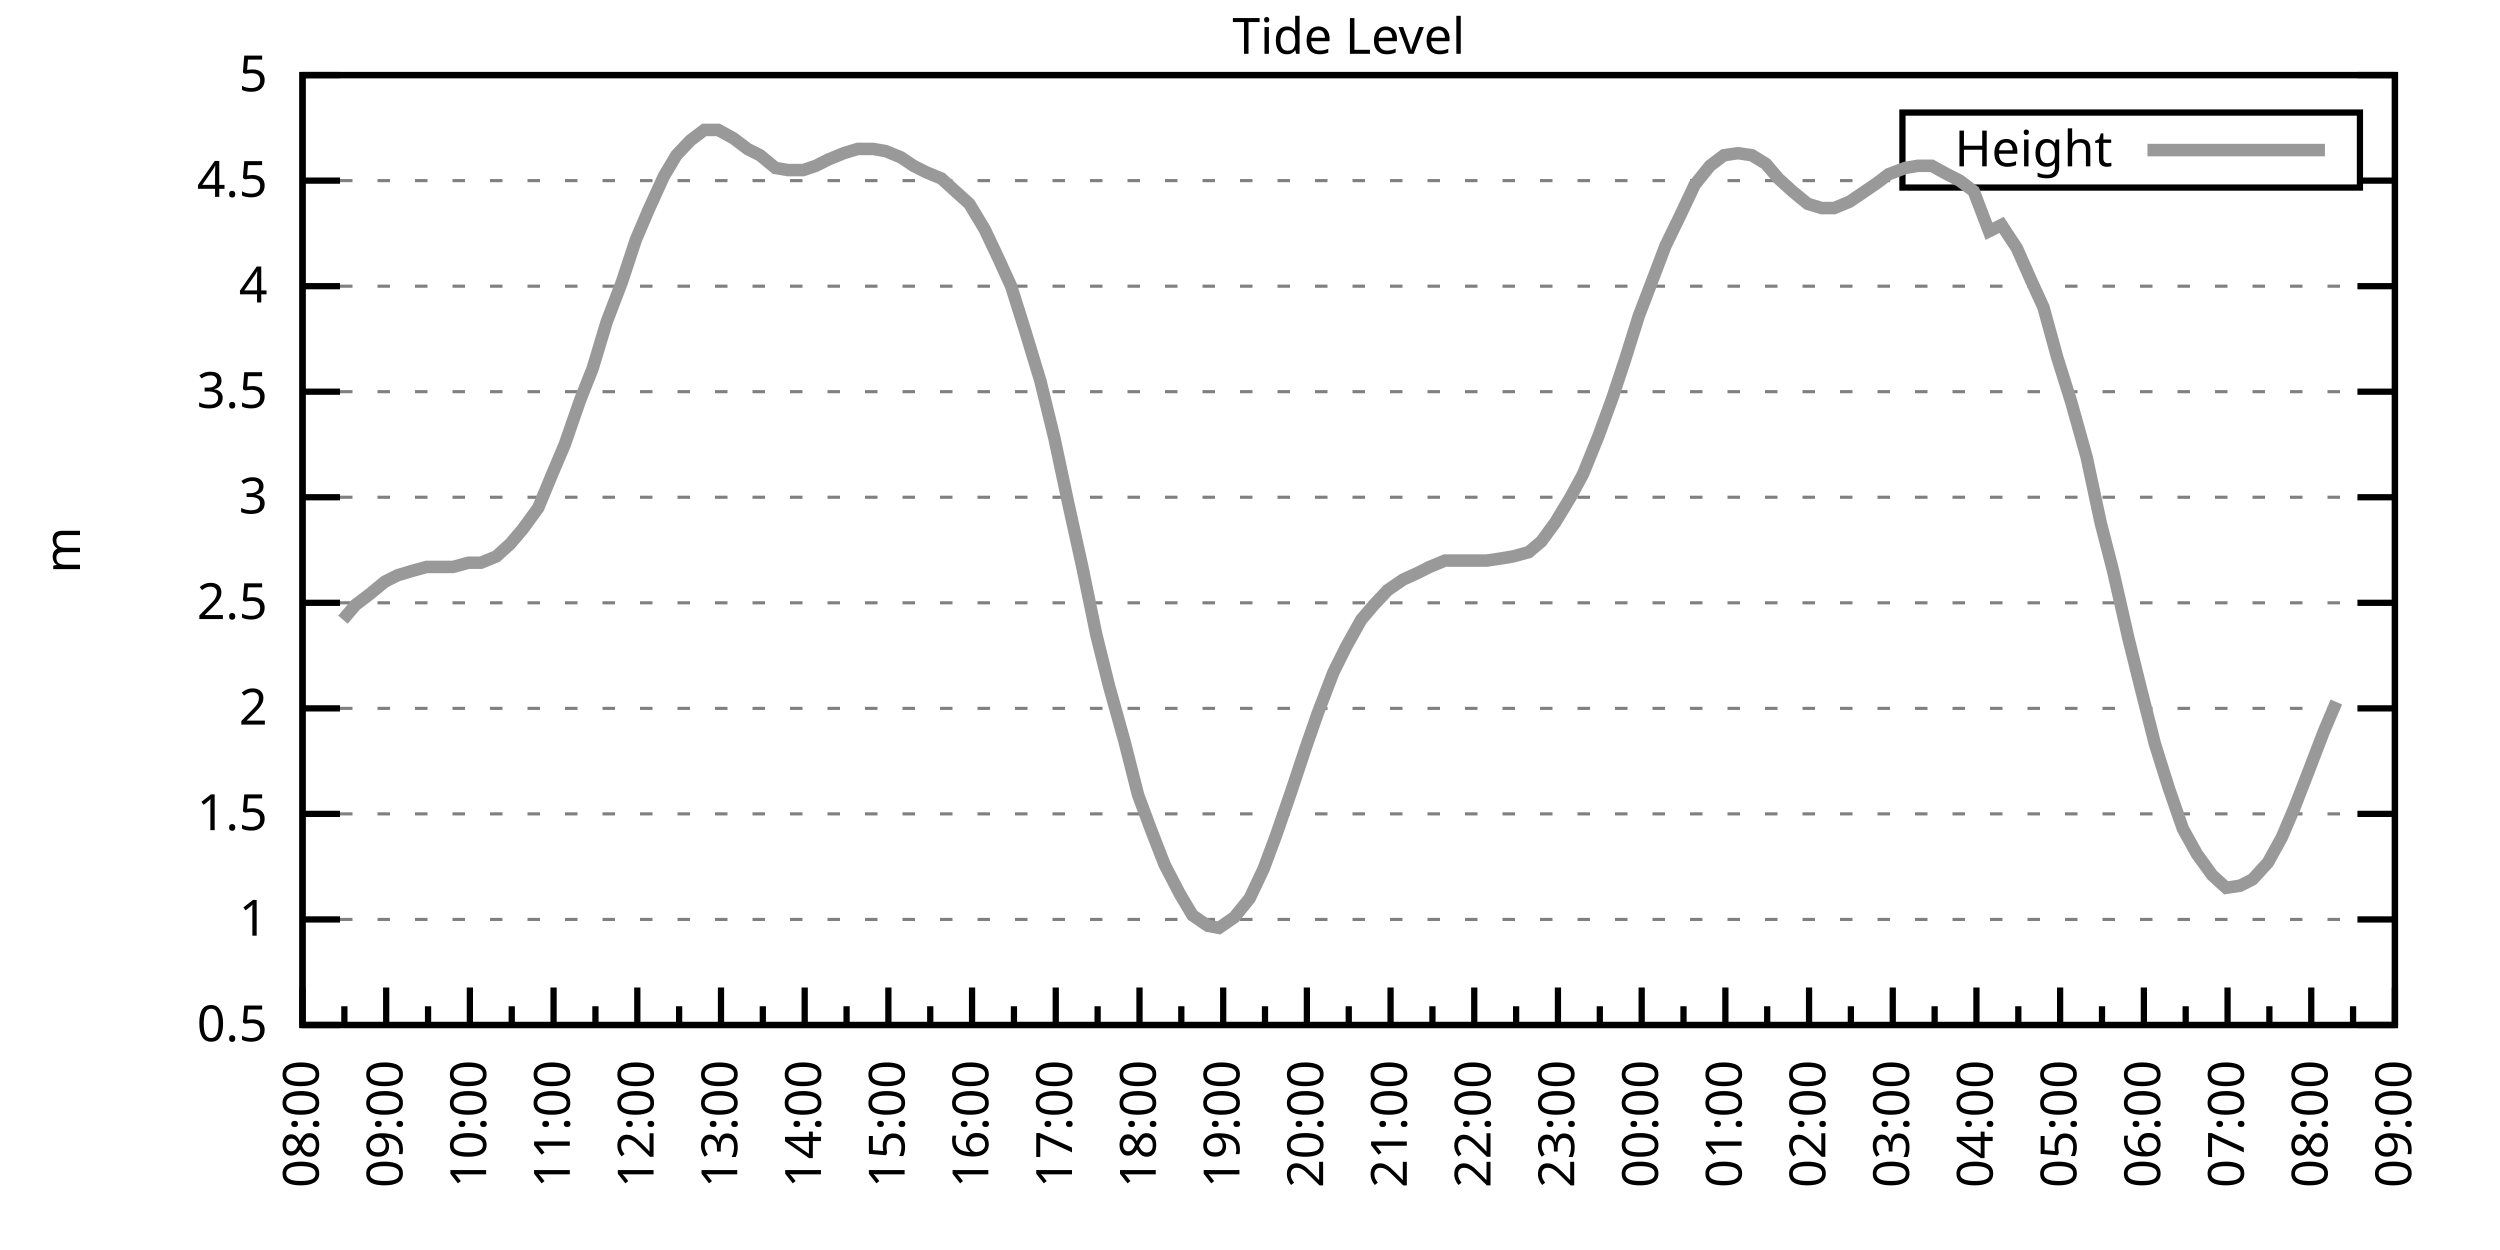
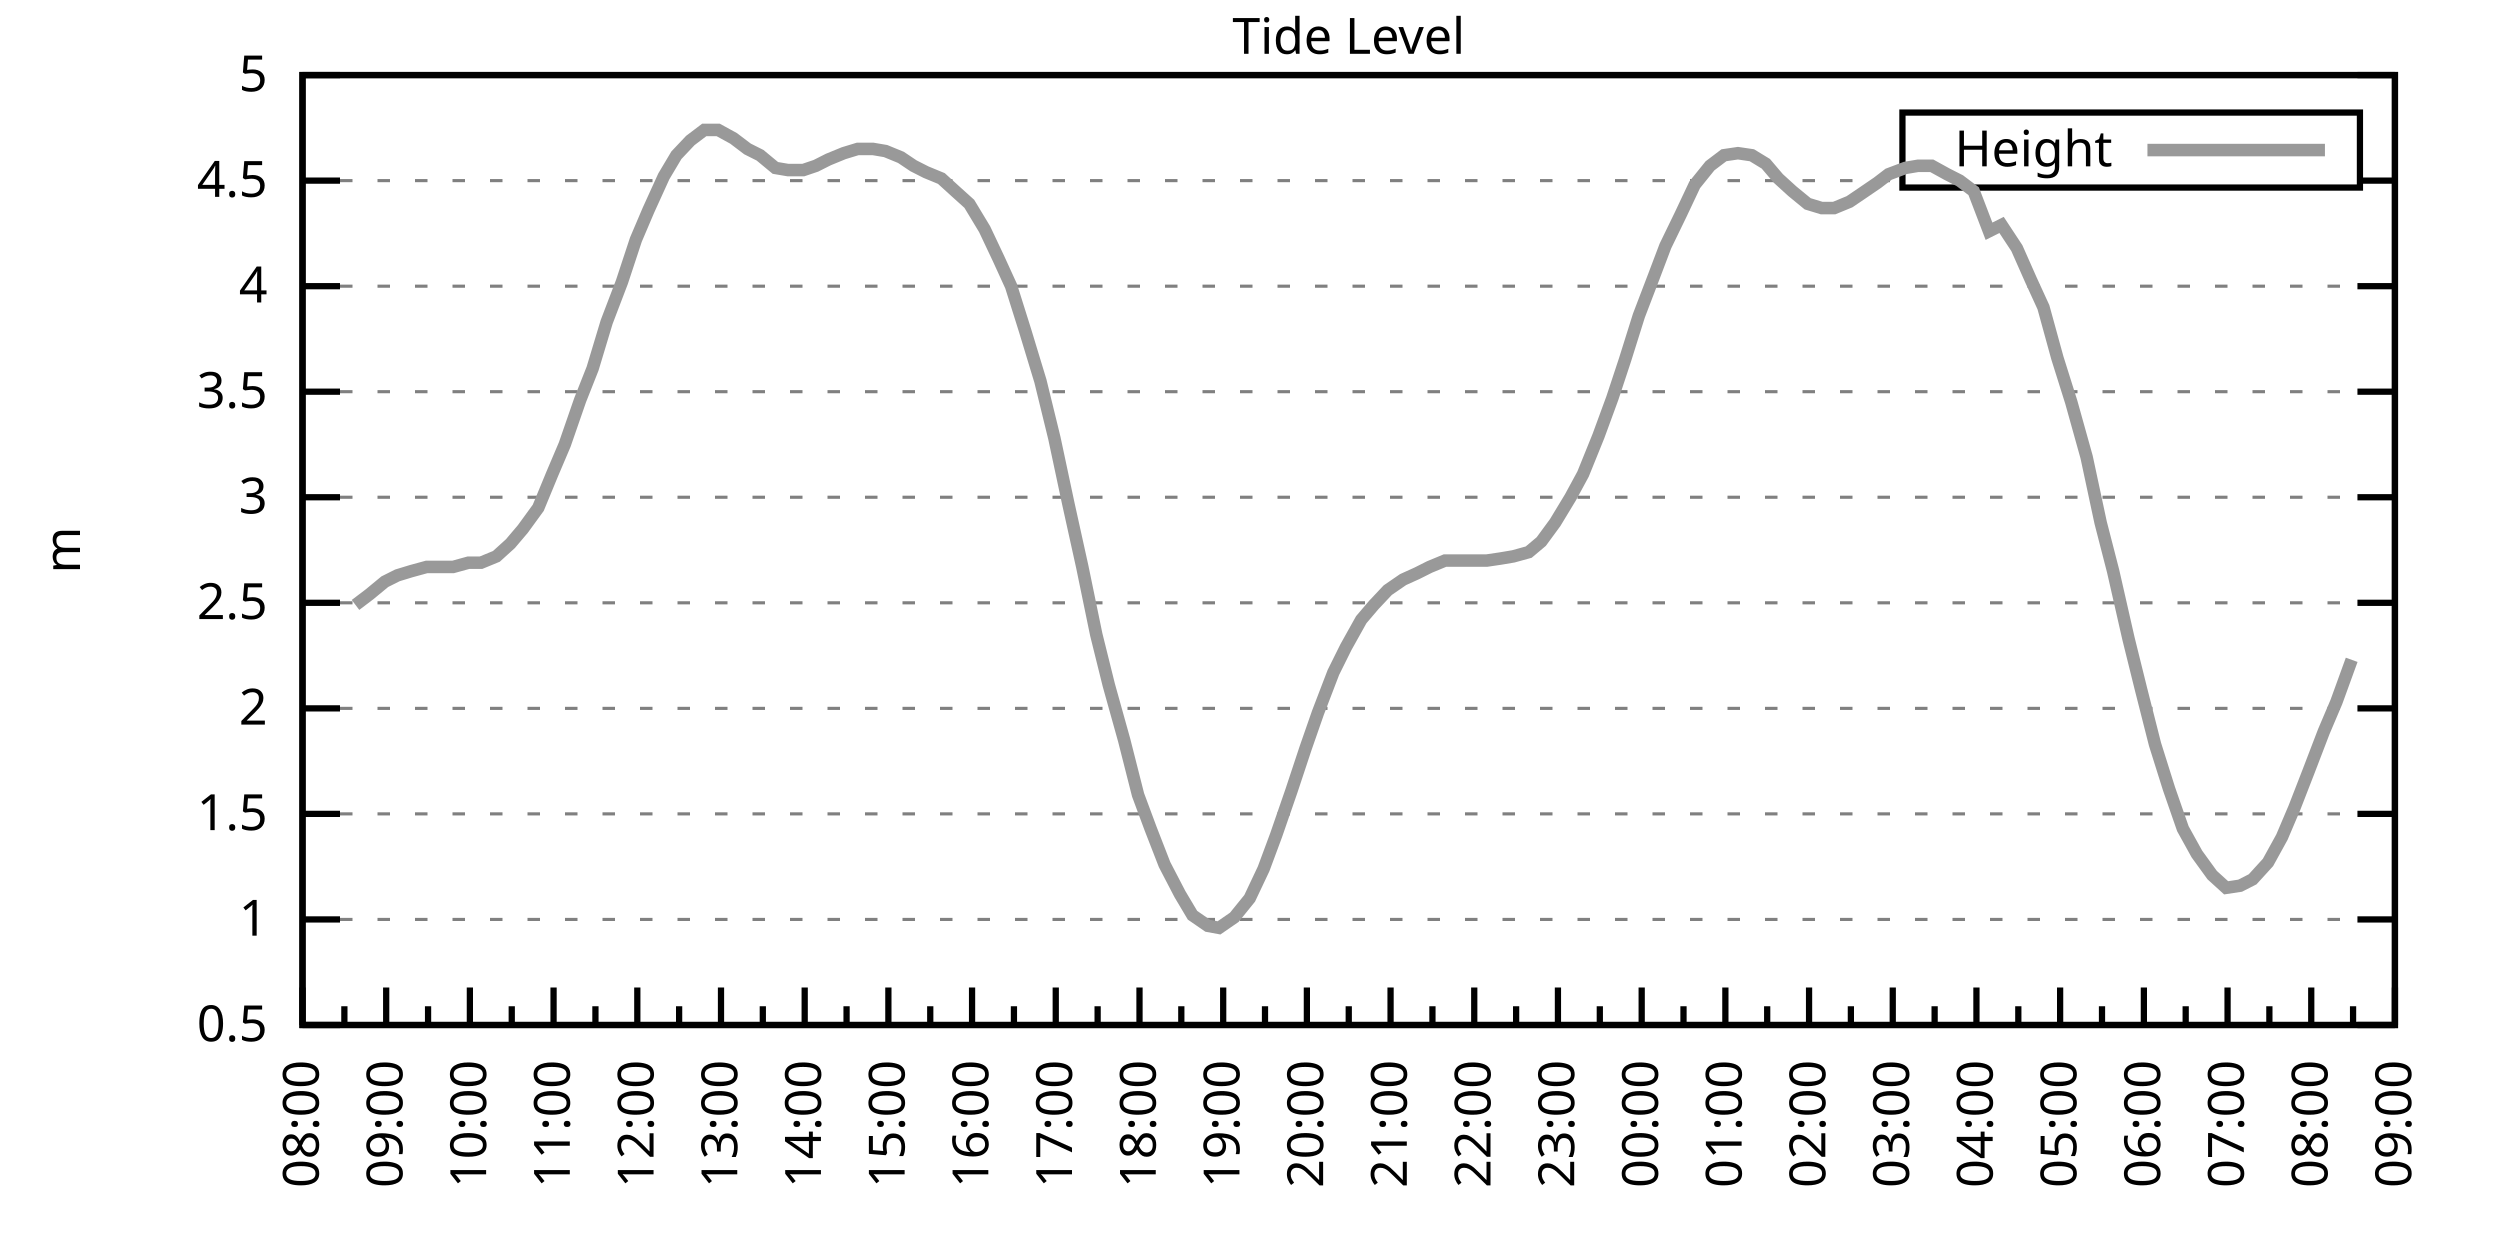
<svg xmlns="http://www.w3.org/2000/svg" xmlns:xlink="http://www.w3.org/1999/xlink" width="400" height="200" viewBox="0 0 400 200">
  <g id="gnuplot_canvas">
    <rect x="0" y="0" width="400" height="200" fill="none" />
    <defs>
      <circle id="gpDot" r="0.5" stroke-width="0.5" stroke="currentColor" />
      <path id="gpPt0" stroke-width="0.333" stroke="currentColor" d="M-1,0 h2 M0,-1 v2" />
      <path id="gpPt1" stroke-width="0.333" stroke="currentColor" d="M-1,-1 L1,1 M1,-1 L-1,1" />
      <path id="gpPt2" stroke-width="0.333" stroke="currentColor" d="M-1,0 L1,0 M0,-1 L0,1 M-1,-1 L1,1 M-1,1 L1,-1" />
      <rect id="gpPt3" stroke-width="0.333" stroke="currentColor" x="-1" y="-1" width="2" height="2" />
      <rect id="gpPt4" stroke-width="0.333" stroke="currentColor" fill="currentColor" x="-1" y="-1" width="2" height="2" />
      <circle id="gpPt5" stroke-width="0.333" stroke="currentColor" cx="0" cy="0" r="1" />
      <use xlink:href="#gpPt5" id="gpPt6" fill="currentColor" stroke="none" />
      <path id="gpPt7" stroke-width="0.333" stroke="currentColor" d="M0,-1.33 L-1.33,0.67 L1.33,0.67 z" />
      <use xlink:href="#gpPt7" id="gpPt8" fill="currentColor" stroke="none" />
      <use xlink:href="#gpPt7" id="gpPt9" stroke="currentColor" transform="rotate(180)" />
      <use xlink:href="#gpPt9" id="gpPt10" fill="currentColor" stroke="none" />
      <use xlink:href="#gpPt3" id="gpPt11" stroke="currentColor" transform="rotate(45)" />
      <use xlink:href="#gpPt11" id="gpPt12" fill="currentColor" stroke="none" />
      <path id="gpPt13" stroke-width="0.333" stroke="currentColor" d="M0,1.330 L1.265,0.411 L0.782,-1.067 L-0.782,-1.076 L-1.265,0.411 z" />
      <use xlink:href="#gpPt13" id="gpPt14" fill="currentColor" stroke="none" />
      <filter id="textbox" filterUnits="objectBoundingBox" x="0" y="0" height="1" width="1">
        <feFlood flood-color="white" flood-opacity="1" result="bgnd" />
        <feComposite in="SourceGraphic" in2="bgnd" operator="atop" />
      </filter>
      <filter id="greybox" filterUnits="objectBoundingBox" x="0" y="0" height="1" width="1">
        <feFlood flood-color="lightgrey" flood-opacity="1" result="grey" />
        <feComposite in="SourceGraphic" in2="grey" operator="atop" />
      </filter>
    </defs>
    <g fill="none" color="white" stroke="currentColor" stroke-width="1.00" stroke-linecap="butt" stroke-linejoin="miter">
</g>
    <g fill="none" color="black" stroke="currentColor" stroke-width="1.00" stroke-linecap="butt" stroke-linejoin="miter">
      <g stroke="none" shape-rendering="crispEdges">
        <polygon fill="rgb(255, 255, 255)" points="48.40,164.00 383.18,164.00 383.18,12.02 48.40,12.02 " />
      </g>
    </g>
    <g fill="none" color="black" stroke="currentColor" stroke-width="1.00" stroke-linecap="butt" stroke-linejoin="miter">
</g>
    <g fill="none" color="black" stroke="black" stroke-width="0.50" stroke-linecap="butt" stroke-linejoin="miter">
</g>
    <g fill="none" color="gray" stroke="currentColor" stroke-width="0.50" stroke-linecap="butt" stroke-linejoin="miter">
      <path stroke="gray" stroke-dasharray="2,4" class="gridline" d="M48.40,164.00 L383.19,164.00  " />
    </g>
    <g fill="none" color="gray" stroke="gray" stroke-width="1.00" stroke-linecap="butt" stroke-linejoin="miter">
</g>
    <g fill="none" color="black" stroke="currentColor" stroke-width="1.00" stroke-linecap="butt" stroke-linejoin="miter">
      <path stroke="black" d="M48.40,164.00 L54.40,164.00 M383.19,164.00 L377.19,164.00  " />
      <g transform="translate(42.80,166.60)" stroke="none" fill="black" font-family="Sans" font-size="8.00" text-anchor="end">
        <text>
          <tspan font-family="Sans"> 0.5</tspan>
        </text>
      </g>
    </g>
    <g fill="none" color="black" stroke="currentColor" stroke-width="1.00" stroke-linecap="butt" stroke-linejoin="miter">
</g>
    <g fill="none" color="black" stroke="black" stroke-width="0.50" stroke-linecap="butt" stroke-linejoin="miter">
</g>
    <g fill="none" color="gray" stroke="currentColor" stroke-width="0.50" stroke-linecap="butt" stroke-linejoin="miter">
      <path stroke="gray" stroke-dasharray="2,4" class="gridline" d="M48.40,147.11 L383.19,147.11  " />
    </g>
    <g fill="none" color="gray" stroke="gray" stroke-width="1.00" stroke-linecap="butt" stroke-linejoin="miter">
</g>
    <g fill="none" color="black" stroke="currentColor" stroke-width="1.00" stroke-linecap="butt" stroke-linejoin="miter">
      <path stroke="black" d="M48.40,147.11 L54.40,147.11 M383.19,147.11 L377.19,147.11  " />
      <g transform="translate(42.80,149.71)" stroke="none" fill="black" font-family="Sans" font-size="8.00" text-anchor="end">
        <text>
          <tspan font-family="Sans"> 1</tspan>
        </text>
      </g>
    </g>
    <g fill="none" color="black" stroke="currentColor" stroke-width="1.00" stroke-linecap="butt" stroke-linejoin="miter">
</g>
    <g fill="none" color="black" stroke="black" stroke-width="0.50" stroke-linecap="butt" stroke-linejoin="miter">
</g>
    <g fill="none" color="gray" stroke="currentColor" stroke-width="0.50" stroke-linecap="butt" stroke-linejoin="miter">
      <path stroke="gray" stroke-dasharray="2,4" class="gridline" d="M48.40,130.22 L383.19,130.22  " />
    </g>
    <g fill="none" color="gray" stroke="gray" stroke-width="1.00" stroke-linecap="butt" stroke-linejoin="miter">
</g>
    <g fill="none" color="black" stroke="currentColor" stroke-width="1.00" stroke-linecap="butt" stroke-linejoin="miter">
      <path stroke="black" d="M48.40,130.22 L54.40,130.22 M383.19,130.22 L377.19,130.22  " />
      <g transform="translate(42.80,132.82)" stroke="none" fill="black" font-family="Sans" font-size="8.00" text-anchor="end">
        <text>
          <tspan font-family="Sans"> 1.5</tspan>
        </text>
      </g>
    </g>
    <g fill="none" color="black" stroke="currentColor" stroke-width="1.00" stroke-linecap="butt" stroke-linejoin="miter">
</g>
    <g fill="none" color="black" stroke="black" stroke-width="0.50" stroke-linecap="butt" stroke-linejoin="miter">
</g>
    <g fill="none" color="gray" stroke="currentColor" stroke-width="0.50" stroke-linecap="butt" stroke-linejoin="miter">
      <path stroke="gray" stroke-dasharray="2,4" class="gridline" d="M48.40,113.34 L383.19,113.34  " />
    </g>
    <g fill="none" color="gray" stroke="gray" stroke-width="1.00" stroke-linecap="butt" stroke-linejoin="miter">
</g>
    <g fill="none" color="black" stroke="currentColor" stroke-width="1.00" stroke-linecap="butt" stroke-linejoin="miter">
      <path stroke="black" d="M48.40,113.34 L54.40,113.34 M383.19,113.34 L377.19,113.34  " />
      <g transform="translate(42.80,115.94)" stroke="none" fill="black" font-family="Sans" font-size="8.00" text-anchor="end">
        <text>
          <tspan font-family="Sans"> 2</tspan>
        </text>
      </g>
    </g>
    <g fill="none" color="black" stroke="currentColor" stroke-width="1.00" stroke-linecap="butt" stroke-linejoin="miter">
</g>
    <g fill="none" color="black" stroke="black" stroke-width="0.50" stroke-linecap="butt" stroke-linejoin="miter">
</g>
    <g fill="none" color="gray" stroke="currentColor" stroke-width="0.50" stroke-linecap="butt" stroke-linejoin="miter">
      <path stroke="gray" stroke-dasharray="2,4" class="gridline" d="M48.40,96.45 L383.19,96.45  " />
    </g>
    <g fill="none" color="gray" stroke="gray" stroke-width="1.00" stroke-linecap="butt" stroke-linejoin="miter">
</g>
    <g fill="none" color="black" stroke="currentColor" stroke-width="1.00" stroke-linecap="butt" stroke-linejoin="miter">
      <path stroke="black" d="M48.40,96.45 L54.40,96.45 M383.19,96.45 L377.19,96.45  " />
      <g transform="translate(42.80,99.05)" stroke="none" fill="black" font-family="Sans" font-size="8.00" text-anchor="end">
        <text>
          <tspan font-family="Sans"> 2.5</tspan>
        </text>
      </g>
    </g>
    <g fill="none" color="black" stroke="currentColor" stroke-width="1.00" stroke-linecap="butt" stroke-linejoin="miter">
</g>
    <g fill="none" color="black" stroke="black" stroke-width="0.50" stroke-linecap="butt" stroke-linejoin="miter">
</g>
    <g fill="none" color="gray" stroke="currentColor" stroke-width="0.50" stroke-linecap="butt" stroke-linejoin="miter">
      <path stroke="gray" stroke-dasharray="2,4" class="gridline" d="M48.40,79.56 L383.19,79.56  " />
    </g>
    <g fill="none" color="gray" stroke="gray" stroke-width="1.00" stroke-linecap="butt" stroke-linejoin="miter">
</g>
    <g fill="none" color="black" stroke="currentColor" stroke-width="1.00" stroke-linecap="butt" stroke-linejoin="miter">
      <path stroke="black" d="M48.40,79.56 L54.40,79.56 M383.19,79.56 L377.19,79.56  " />
      <g transform="translate(42.80,82.16)" stroke="none" fill="black" font-family="Sans" font-size="8.00" text-anchor="end">
        <text>
          <tspan font-family="Sans"> 3</tspan>
        </text>
      </g>
    </g>
    <g fill="none" color="black" stroke="currentColor" stroke-width="1.00" stroke-linecap="butt" stroke-linejoin="miter">
</g>
    <g fill="none" color="black" stroke="black" stroke-width="0.50" stroke-linecap="butt" stroke-linejoin="miter">
</g>
    <g fill="none" color="gray" stroke="currentColor" stroke-width="0.50" stroke-linecap="butt" stroke-linejoin="miter">
      <path stroke="gray" stroke-dasharray="2,4" class="gridline" d="M48.40,62.67 L383.19,62.67  " />
    </g>
    <g fill="none" color="gray" stroke="gray" stroke-width="1.00" stroke-linecap="butt" stroke-linejoin="miter">
</g>
    <g fill="none" color="black" stroke="currentColor" stroke-width="1.00" stroke-linecap="butt" stroke-linejoin="miter">
      <path stroke="black" d="M48.40,62.67 L54.40,62.67 M383.19,62.67 L377.19,62.67  " />
      <g transform="translate(42.80,65.27)" stroke="none" fill="black" font-family="Sans" font-size="8.00" text-anchor="end">
        <text>
          <tspan font-family="Sans"> 3.5</tspan>
        </text>
      </g>
    </g>
    <g fill="none" color="black" stroke="currentColor" stroke-width="1.00" stroke-linecap="butt" stroke-linejoin="miter">
</g>
    <g fill="none" color="black" stroke="black" stroke-width="0.50" stroke-linecap="butt" stroke-linejoin="miter">
</g>
    <g fill="none" color="gray" stroke="currentColor" stroke-width="0.50" stroke-linecap="butt" stroke-linejoin="miter">
      <path stroke="gray" stroke-dasharray="2,4" class="gridline" d="M48.40,45.79 L383.19,45.79  " />
    </g>
    <g fill="none" color="gray" stroke="gray" stroke-width="1.00" stroke-linecap="butt" stroke-linejoin="miter">
</g>
    <g fill="none" color="black" stroke="currentColor" stroke-width="1.00" stroke-linecap="butt" stroke-linejoin="miter">
      <path stroke="black" d="M48.40,45.79 L54.40,45.79 M383.19,45.79 L377.19,45.79  " />
      <g transform="translate(42.80,48.39)" stroke="none" fill="black" font-family="Sans" font-size="8.00" text-anchor="end">
        <text>
          <tspan font-family="Sans"> 4</tspan>
        </text>
      </g>
    </g>
    <g fill="none" color="black" stroke="currentColor" stroke-width="1.00" stroke-linecap="butt" stroke-linejoin="miter">
</g>
    <g fill="none" color="black" stroke="black" stroke-width="0.50" stroke-linecap="butt" stroke-linejoin="miter">
</g>
    <g fill="none" color="gray" stroke="currentColor" stroke-width="0.50" stroke-linecap="butt" stroke-linejoin="miter">
      <path stroke="gray" stroke-dasharray="2,4" class="gridline" d="M48.40,28.90 L304.39,28.90 M377.59,28.90 L383.19,28.90  " />
    </g>
    <g fill="none" color="gray" stroke="gray" stroke-width="1.00" stroke-linecap="butt" stroke-linejoin="miter">
</g>
    <g fill="none" color="black" stroke="currentColor" stroke-width="1.00" stroke-linecap="butt" stroke-linejoin="miter">
      <path stroke="black" d="M48.40,28.90 L54.40,28.90 M383.19,28.90 L377.19,28.90  " />
      <g transform="translate(42.80,31.50)" stroke="none" fill="black" font-family="Sans" font-size="8.00" text-anchor="end">
        <text>
          <tspan font-family="Sans"> 4.5</tspan>
        </text>
      </g>
    </g>
    <g fill="none" color="black" stroke="currentColor" stroke-width="1.00" stroke-linecap="butt" stroke-linejoin="miter">
</g>
    <g fill="none" color="black" stroke="black" stroke-width="0.50" stroke-linecap="butt" stroke-linejoin="miter">
</g>
    <g fill="none" color="gray" stroke="currentColor" stroke-width="0.50" stroke-linecap="butt" stroke-linejoin="miter">
      <path stroke="gray" stroke-dasharray="2,4" class="gridline" d="M48.40,12.01 L383.19,12.01  " />
    </g>
    <g fill="none" color="gray" stroke="gray" stroke-width="1.00" stroke-linecap="butt" stroke-linejoin="miter">
</g>
    <g fill="none" color="black" stroke="currentColor" stroke-width="1.00" stroke-linecap="butt" stroke-linejoin="miter">
      <path stroke="black" d="M48.40,12.01 L54.40,12.01 M383.19,12.01 L377.19,12.01  " />
      <g transform="translate(42.80,14.61)" stroke="none" fill="black" font-family="Sans" font-size="8.00" text-anchor="end">
        <text>
          <tspan font-family="Sans"> 5</tspan>
        </text>
      </g>
    </g>
    <g fill="none" color="black" stroke="currentColor" stroke-width="1.00" stroke-linecap="butt" stroke-linejoin="miter">
      <path stroke="black" d="M48.40,164.00 L48.40,158.00  " />
      <g transform="translate(51.00,169.60) rotate(270)" stroke="none" fill="black" font-family="Sans" font-size="8.00" text-anchor="end">
        <text>
          <tspan font-family="Sans">08:00</tspan>
        </text>
      </g>
    </g>
    <g fill="none" color="black" stroke="currentColor" stroke-width="1.00" stroke-linecap="butt" stroke-linejoin="miter">
      <path stroke="black" d="M55.10,164.00 L55.10,161.00 M61.79,164.00 L61.79,158.00  " />
      <g transform="translate(64.39,169.60) rotate(270)" stroke="none" fill="black" font-family="Sans" font-size="8.00" text-anchor="end">
        <text>
          <tspan font-family="Sans">09:00</tspan>
        </text>
      </g>
    </g>
    <g fill="none" color="black" stroke="currentColor" stroke-width="1.00" stroke-linecap="butt" stroke-linejoin="miter">
      <path stroke="black" d="M68.49,164.00 L68.49,161.00 M75.18,164.00 L75.18,158.00  " />
      <g transform="translate(77.78,169.60) rotate(270)" stroke="none" fill="black" font-family="Sans" font-size="8.00" text-anchor="end">
        <text>
          <tspan font-family="Sans">10:00</tspan>
        </text>
      </g>
    </g>
    <g fill="none" color="black" stroke="currentColor" stroke-width="1.00" stroke-linecap="butt" stroke-linejoin="miter">
      <path stroke="black" d="M81.88,164.00 L81.88,161.00 M88.57,164.00 L88.57,158.00  " />
      <g transform="translate(91.17,169.60) rotate(270)" stroke="none" fill="black" font-family="Sans" font-size="8.00" text-anchor="end">
        <text>
          <tspan font-family="Sans">11:00</tspan>
        </text>
      </g>
    </g>
    <g fill="none" color="black" stroke="currentColor" stroke-width="1.00" stroke-linecap="butt" stroke-linejoin="miter">
      <path stroke="black" d="M95.27,164.00 L95.27,161.00 M101.97,164.00 L101.97,158.00  " />
      <g transform="translate(104.57,169.60) rotate(270)" stroke="none" fill="black" font-family="Sans" font-size="8.00" text-anchor="end">
        <text>
          <tspan font-family="Sans">12:00</tspan>
        </text>
      </g>
    </g>
    <g fill="none" color="black" stroke="currentColor" stroke-width="1.00" stroke-linecap="butt" stroke-linejoin="miter">
      <path stroke="black" d="M108.66,164.00 L108.66,161.00 M115.36,164.00 L115.36,158.00  " />
      <g transform="translate(117.96,169.60) rotate(270)" stroke="none" fill="black" font-family="Sans" font-size="8.00" text-anchor="end">
        <text>
          <tspan font-family="Sans">13:00</tspan>
        </text>
      </g>
    </g>
    <g fill="none" color="black" stroke="currentColor" stroke-width="1.00" stroke-linecap="butt" stroke-linejoin="miter">
      <path stroke="black" d="M122.05,164.00 L122.05,161.00 M128.75,164.00 L128.75,158.00  " />
      <g transform="translate(131.35,169.60) rotate(270)" stroke="none" fill="black" font-family="Sans" font-size="8.00" text-anchor="end">
        <text>
          <tspan font-family="Sans">14:00</tspan>
        </text>
      </g>
    </g>
    <g fill="none" color="black" stroke="currentColor" stroke-width="1.00" stroke-linecap="butt" stroke-linejoin="miter">
      <path stroke="black" d="M135.45,164.00 L135.45,161.00 M142.14,164.00 L142.14,158.00  " />
      <g transform="translate(144.74,169.60) rotate(270)" stroke="none" fill="black" font-family="Sans" font-size="8.00" text-anchor="end">
        <text>
          <tspan font-family="Sans">15:00</tspan>
        </text>
      </g>
    </g>
    <g fill="none" color="black" stroke="currentColor" stroke-width="1.00" stroke-linecap="butt" stroke-linejoin="miter">
      <path stroke="black" d="M148.84,164.00 L148.84,161.00 M155.53,164.00 L155.53,158.00  " />
      <g transform="translate(158.13,169.60) rotate(270)" stroke="none" fill="black" font-family="Sans" font-size="8.00" text-anchor="end">
        <text>
          <tspan font-family="Sans">16:00</tspan>
        </text>
      </g>
    </g>
    <g fill="none" color="black" stroke="currentColor" stroke-width="1.00" stroke-linecap="butt" stroke-linejoin="miter">
      <path stroke="black" d="M162.23,164.00 L162.23,161.00 M168.92,164.00 L168.92,158.00  " />
      <g transform="translate(171.52,169.60) rotate(270)" stroke="none" fill="black" font-family="Sans" font-size="8.00" text-anchor="end">
        <text>
          <tspan font-family="Sans">17:00</tspan>
        </text>
      </g>
    </g>
    <g fill="none" color="black" stroke="currentColor" stroke-width="1.00" stroke-linecap="butt" stroke-linejoin="miter">
      <path stroke="black" d="M175.62,164.00 L175.62,161.00 M182.32,164.00 L182.32,158.00  " />
      <g transform="translate(184.92,169.60) rotate(270)" stroke="none" fill="black" font-family="Sans" font-size="8.00" text-anchor="end">
        <text>
          <tspan font-family="Sans">18:00</tspan>
        </text>
      </g>
    </g>
    <g fill="none" color="black" stroke="currentColor" stroke-width="1.00" stroke-linecap="butt" stroke-linejoin="miter">
      <path stroke="black" d="M189.01,164.00 L189.01,161.00 M195.71,164.00 L195.71,158.00  " />
      <g transform="translate(198.31,169.60) rotate(270)" stroke="none" fill="black" font-family="Sans" font-size="8.00" text-anchor="end">
        <text>
          <tspan font-family="Sans">19:00</tspan>
        </text>
      </g>
    </g>
    <g fill="none" color="black" stroke="currentColor" stroke-width="1.00" stroke-linecap="butt" stroke-linejoin="miter">
      <path stroke="black" d="M202.40,164.00 L202.40,161.00 M209.10,164.00 L209.10,158.00  " />
      <g transform="translate(211.70,169.60) rotate(270)" stroke="none" fill="black" font-family="Sans" font-size="8.00" text-anchor="end">
        <text>
          <tspan font-family="Sans">20:00</tspan>
        </text>
      </g>
    </g>
    <g fill="none" color="black" stroke="currentColor" stroke-width="1.00" stroke-linecap="butt" stroke-linejoin="miter">
      <path stroke="black" d="M215.80,164.00 L215.80,161.00 M222.49,164.00 L222.49,158.00  " />
      <g transform="translate(225.09,169.60) rotate(270)" stroke="none" fill="black" font-family="Sans" font-size="8.00" text-anchor="end">
        <text>
          <tspan font-family="Sans">21:00</tspan>
        </text>
      </g>
    </g>
    <g fill="none" color="black" stroke="currentColor" stroke-width="1.00" stroke-linecap="butt" stroke-linejoin="miter">
      <path stroke="black" d="M229.19,164.00 L229.19,161.00 M235.88,164.00 L235.88,158.00  " />
      <g transform="translate(238.48,169.60) rotate(270)" stroke="none" fill="black" font-family="Sans" font-size="8.00" text-anchor="end">
        <text>
          <tspan font-family="Sans">22:00</tspan>
        </text>
      </g>
    </g>
    <g fill="none" color="black" stroke="currentColor" stroke-width="1.00" stroke-linecap="butt" stroke-linejoin="miter">
      <path stroke="black" d="M242.58,164.00 L242.58,161.00 M249.27,164.00 L249.27,158.00  " />
      <g transform="translate(251.87,169.60) rotate(270)" stroke="none" fill="black" font-family="Sans" font-size="8.00" text-anchor="end">
        <text>
          <tspan font-family="Sans">23:00</tspan>
        </text>
      </g>
    </g>
    <g fill="none" color="black" stroke="currentColor" stroke-width="1.00" stroke-linecap="butt" stroke-linejoin="miter">
      <path stroke="black" d="M255.97,164.00 L255.97,161.00 M262.67,164.00 L262.67,158.00  " />
      <g transform="translate(265.27,169.60) rotate(270)" stroke="none" fill="black" font-family="Sans" font-size="8.00" text-anchor="end">
        <text>
          <tspan font-family="Sans">00:00</tspan>
        </text>
      </g>
    </g>
    <g fill="none" color="black" stroke="currentColor" stroke-width="1.00" stroke-linecap="butt" stroke-linejoin="miter">
      <path stroke="black" d="M269.36,164.00 L269.36,161.00 M276.06,164.00 L276.06,158.00  " />
      <g transform="translate(278.66,169.60) rotate(270)" stroke="none" fill="black" font-family="Sans" font-size="8.00" text-anchor="end">
        <text>
          <tspan font-family="Sans">01:00</tspan>
        </text>
      </g>
    </g>
    <g fill="none" color="black" stroke="currentColor" stroke-width="1.00" stroke-linecap="butt" stroke-linejoin="miter">
      <path stroke="black" d="M282.75,164.00 L282.75,161.00 M289.45,164.00 L289.45,158.00  " />
      <g transform="translate(292.05,169.60) rotate(270)" stroke="none" fill="black" font-family="Sans" font-size="8.00" text-anchor="end">
        <text>
          <tspan font-family="Sans">02:00</tspan>
        </text>
      </g>
    </g>
    <g fill="none" color="black" stroke="currentColor" stroke-width="1.00" stroke-linecap="butt" stroke-linejoin="miter">
      <path stroke="black" d="M296.14,164.00 L296.14,161.00 M302.84,164.00 L302.84,158.00  " />
      <g transform="translate(305.44,169.60) rotate(270)" stroke="none" fill="black" font-family="Sans" font-size="8.00" text-anchor="end">
        <text>
          <tspan font-family="Sans">03:00</tspan>
        </text>
      </g>
    </g>
    <g fill="none" color="black" stroke="currentColor" stroke-width="1.00" stroke-linecap="butt" stroke-linejoin="miter">
      <path stroke="black" d="M309.54,164.00 L309.54,161.00 M316.23,164.00 L316.23,158.00  " />
      <g transform="translate(318.83,169.60) rotate(270)" stroke="none" fill="black" font-family="Sans" font-size="8.00" text-anchor="end">
        <text>
          <tspan font-family="Sans">04:00</tspan>
        </text>
      </g>
    </g>
    <g fill="none" color="black" stroke="currentColor" stroke-width="1.00" stroke-linecap="butt" stroke-linejoin="miter">
      <path stroke="black" d="M322.93,164.00 L322.93,161.00 M329.62,164.00 L329.62,158.00  " />
      <g transform="translate(332.22,169.60) rotate(270)" stroke="none" fill="black" font-family="Sans" font-size="8.00" text-anchor="end">
        <text>
          <tspan font-family="Sans">05:00</tspan>
        </text>
      </g>
    </g>
    <g fill="none" color="black" stroke="currentColor" stroke-width="1.00" stroke-linecap="butt" stroke-linejoin="miter">
      <path stroke="black" d="M336.32,164.00 L336.32,161.00 M343.02,164.00 L343.02,158.00  " />
      <g transform="translate(345.62,169.60) rotate(270)" stroke="none" fill="black" font-family="Sans" font-size="8.00" text-anchor="end">
        <text>
          <tspan font-family="Sans">06:00</tspan>
        </text>
      </g>
    </g>
    <g fill="none" color="black" stroke="currentColor" stroke-width="1.00" stroke-linecap="butt" stroke-linejoin="miter">
      <path stroke="black" d="M349.71,164.00 L349.71,161.00 M356.41,164.00 L356.41,158.00  " />
      <g transform="translate(359.01,169.60) rotate(270)" stroke="none" fill="black" font-family="Sans" font-size="8.00" text-anchor="end">
        <text>
          <tspan font-family="Sans">07:00</tspan>
        </text>
      </g>
    </g>
    <g fill="none" color="black" stroke="currentColor" stroke-width="1.00" stroke-linecap="butt" stroke-linejoin="miter">
      <path stroke="black" d="M363.10,164.00 L363.10,161.00 M369.80,164.00 L369.80,158.00  " />
      <g transform="translate(372.40,169.60) rotate(270)" stroke="none" fill="black" font-family="Sans" font-size="8.00" text-anchor="end">
        <text>
          <tspan font-family="Sans">08:00</tspan>
        </text>
      </g>
    </g>
    <g fill="none" color="black" stroke="currentColor" stroke-width="1.00" stroke-linecap="butt" stroke-linejoin="miter">
      <path stroke="black" d="M376.49,164.00 L376.49,161.00 M383.19,164.00 L383.19,158.00  " />
      <g transform="translate(385.79,169.60) rotate(270)" stroke="none" fill="black" font-family="Sans" font-size="8.00" text-anchor="end">
        <text>
          <tspan font-family="Sans">09:00</tspan>
        </text>
      </g>
    </g>
    <g fill="none" color="black" stroke="currentColor" stroke-width="1.00" stroke-linecap="butt" stroke-linejoin="miter">
</g>
    <g fill="none" color="black" stroke="currentColor" stroke-width="1.00" stroke-linecap="butt" stroke-linejoin="miter">
      <path stroke="black" d="M48.40,12.01 L48.40,164.00 L383.19,164.00 L383.19,12.01 L48.40,12.01 Z  " />
    </g>
    <g fill="none" color="black" stroke="currentColor" stroke-width="1.00" stroke-linecap="butt" stroke-linejoin="miter">
      <g transform="translate(12.80,88.01) rotate(270)" stroke="none" fill="black" font-family="Sans" font-size="8.00" text-anchor="middle">
        <text>
          <tspan font-family="Sans">m</tspan>
        </text>
      </g>
    </g>
    <g fill="none" color="black" stroke="currentColor" stroke-width="1.00" stroke-linecap="butt" stroke-linejoin="miter">
</g>
    <g fill="none" color="black" stroke="currentColor" stroke-width="1.00" stroke-linecap="butt" stroke-linejoin="miter">
      <path stroke="black" d="M304.39,30.01 L304.39,18.01 L377.59,18.01 L377.59,30.01 L304.39,30.01 Z  " />
    </g>
    <g id="Tide_level_plot_1">
      <g fill="none" color="white" stroke="black" stroke-width="2.00" stroke-linecap="butt" stroke-linejoin="miter">
</g>
      <g fill="none" color="black" stroke="currentColor" stroke-width="2.00" stroke-linecap="butt" stroke-linejoin="miter">
        <g transform="translate(337.99,26.61)" stroke="none" fill="black" font-family="Sans" font-size="8.00" text-anchor="end">
          <text>
            <tspan font-family="Sans">Height</tspan>
          </text>
        </g>
      </g>
      <g fill="none" color="black" stroke="currentColor" stroke-width="2.00" stroke-linecap="butt" stroke-linejoin="miter">
-         <path stroke="rgb(153, 153, 153)" d="M343.59,24.01 L371.99,24.01 M54.87,99.15 L56.88,96.79 L59.11,95.10 L61.57,93.07 L63.58,92.06 L65.81,91.38   L68.26,90.71 L70.27,90.71 L72.50,90.71 L74.96,90.03 L76.97,90.03 L79.42,89.02 L81.66,86.99 L83.66,84.63   L86.12,81.25 L88.35,75.85 L90.36,71.12 L92.82,64.02 L94.82,58.96 L97.06,51.53 L99.51,45.11 L101.74,38.35   L103.75,33.63 L106.21,28.22 L108.22,24.84 L110.45,22.48 L112.68,20.79 L114.91,20.79 L117.37,22.14 L119.60,23.83   L121.61,24.84 L124.06,26.87 L126.07,27.21 L128.53,27.21 L130.54,26.53 L132.54,25.52 L135.00,24.51 L137.23,23.83   L139.69,23.83 L141.69,24.17 L144.15,25.18 L146.16,26.53 L148.17,27.55 L150.62,28.56 L152.85,30.59 L155.09,32.61   L157.54,36.67 L159.77,41.39 L161.78,45.79 L164.01,52.88 L166.47,60.98 L168.70,70.10 L170.93,80.57 L173.17,90.71   L175.40,101.52 L177.41,109.62 L179.86,118.40 L182.09,127.18 L184.10,132.59 L186.33,138.33 L188.79,143.06 L190.80,146.44   L193.25,148.13 L195.04,148.46 L197.49,146.77 L199.95,143.73 L202.18,139.01 L204.19,133.60 L206.64,126.51 L208.88,119.75   L210.88,114.01 L213.34,107.59 L215.35,103.54 L217.80,99.15 L219.81,96.79 L222.04,94.42 L224.50,92.73 L226.73,91.72   L228.74,90.71 L231.20,89.69 L233.43,89.69 L235.21,89.69 L237.89,89.69 L240.12,89.36 L242.13,89.02 L244.59,88.34   L246.60,86.65 L248.83,83.61 L251.28,79.56 L253.29,75.85 L255.75,69.77 L257.98,63.69 L259.99,57.61 L262.22,50.51   L264.67,44.10 L266.46,39.37 L268.92,34.30 L271.15,29.57 L273.60,26.53 L275.83,24.84 L278.07,24.51 L280.30,24.84   L282.53,26.20 L284.54,28.56 L286.77,30.59 L289.23,32.61 L291.46,33.29 L293.47,33.29 L295.92,32.28 L297.93,30.92   L300.39,29.24 L302.17,27.88 L304.85,26.87 L306.86,26.53 L309.09,26.53 L311.54,27.88 L313.55,28.90 L315.79,30.59   L318.24,37.00 L320.25,35.99 L322.70,39.71 L324.94,44.77 L326.95,49.16 L329.18,57.27 L331.41,64.36 L333.86,73.14   L336.10,83.61 L338.10,91.38 L340.56,102.19 L342.57,110.30 L344.80,119.08 L347.03,126.17 L349.26,132.59 L351.50,136.64   L353.95,140.02 L356.18,142.05 L358.42,141.71 L360.42,140.69 L362.88,137.99 L365.11,133.94 L367.12,129.21 L369.35,123.47   L371.81,117.05 L373.82,112.32  " />
+         <path stroke="rgb(153, 153, 153)" d="M343.59,24.01 L371.99,24.01 M56.88,96.79 L59.11,95.10 L61.57,93.07 L63.58,92.06 L65.81,91.38 L68.26,90.71   L70.27,90.71 L72.50,90.71 L74.96,90.03 L76.97,90.03 L79.42,89.02 L81.66,86.99 L83.66,84.63 L86.12,81.25   L88.35,75.85 L90.36,71.12 L92.82,64.02 L94.82,58.96 L97.06,51.53 L99.51,45.11 L101.74,38.35 L103.75,33.63   L106.21,28.22 L108.22,24.84 L110.45,22.48 L112.68,20.79 L114.91,20.79 L117.37,22.14 L119.60,23.83 L121.61,24.84   L124.06,26.87 L126.07,27.21 L128.53,27.21 L130.54,26.53 L132.54,25.52 L135.00,24.51 L137.23,23.83 L139.69,23.83   L141.69,24.17 L144.15,25.18 L146.16,26.53 L148.17,27.55 L150.62,28.56 L152.85,30.59 L155.09,32.61 L157.54,36.67   L159.77,41.39 L161.78,45.79 L164.01,52.88 L166.47,60.98 L168.70,70.10 L170.93,80.57 L173.17,90.71 L175.40,101.52   L177.41,109.62 L179.86,118.40 L182.09,127.18 L184.10,132.59 L186.33,138.33 L188.79,143.06 L190.80,146.44 L193.25,148.13   L195.04,148.46 L197.49,146.77 L199.95,143.73 L202.18,139.01 L204.19,133.60 L206.64,126.51 L208.88,119.75 L210.88,114.01   L213.34,107.59 L215.35,103.54 L217.80,99.15 L219.81,96.79 L222.04,94.42 L224.50,92.73 L226.73,91.72 L228.74,90.71   L231.20,89.69 L233.43,89.69 L235.21,89.69 L237.89,89.69 L240.12,89.36 L242.13,89.02 L244.59,88.34 L246.60,86.65   L248.83,83.61 L251.28,79.56 L253.29,75.85 L255.75,69.77 L257.98,63.69 L259.99,57.61 L262.22,50.51 L264.67,44.10   L266.46,39.37 L268.92,34.30 L271.15,29.57 L273.60,26.53 L275.83,24.84 L278.07,24.51 L280.30,24.84 L282.53,26.20   L284.54,28.56 L286.77,30.59 L289.23,32.61 L291.46,33.29 L293.47,33.29 L295.92,32.28 L297.93,30.92 L300.39,29.24   L302.17,27.88 L304.85,26.87 L306.86,26.53 L309.09,26.53 L311.54,27.88 L313.55,28.90 L315.79,30.59 L318.24,37.00   L320.25,35.99 L322.70,39.71 L324.94,44.77 L326.95,49.16 L329.18,57.27 L331.41,64.36 L333.86,73.14 L336.10,83.61   L338.10,91.38 L340.56,102.19 L342.57,110.30 L344.80,119.08 L347.03,126.17 L349.26,132.59 L351.50,136.64 L353.95,140.02   L356.18,142.05 L358.42,141.71 L360.42,140.69 L362.88,137.99 L365.11,133.94 L367.12,129.21 L369.35,123.47 L371.81,117.05   L373.82,112.32 L376.27,105.57  " />
      </g>
    </g>
    <g fill="none" color="black" stroke="currentColor" stroke-width="2.00" stroke-linecap="butt" stroke-linejoin="miter">
</g>
    <g fill="none" color="black" stroke="black" stroke-width="1.00" stroke-linecap="butt" stroke-linejoin="miter">
</g>
    <g fill="none" color="black" stroke="currentColor" stroke-width="1.00" stroke-linecap="butt" stroke-linejoin="miter">
      <path stroke="black" d="M48.40,12.01 L48.40,164.00 L383.19,164.00 L383.19,12.01 L48.40,12.01 Z  " />
    </g>
    <g fill="none" color="black" stroke="currentColor" stroke-width="1.00" stroke-linecap="butt" stroke-linejoin="miter">
      <g transform="translate(215.79,8.61)" stroke="none" fill="black" font-family="Sans" font-size="8.00" text-anchor="middle">
        <text>
          <tspan font-family="Sans">Tide Level</tspan>
        </text>
      </g>
    </g>
    <g fill="none" color="black" stroke="currentColor" stroke-width="1.00" stroke-linecap="butt" stroke-linejoin="miter">
</g>
  </g>
</svg>
